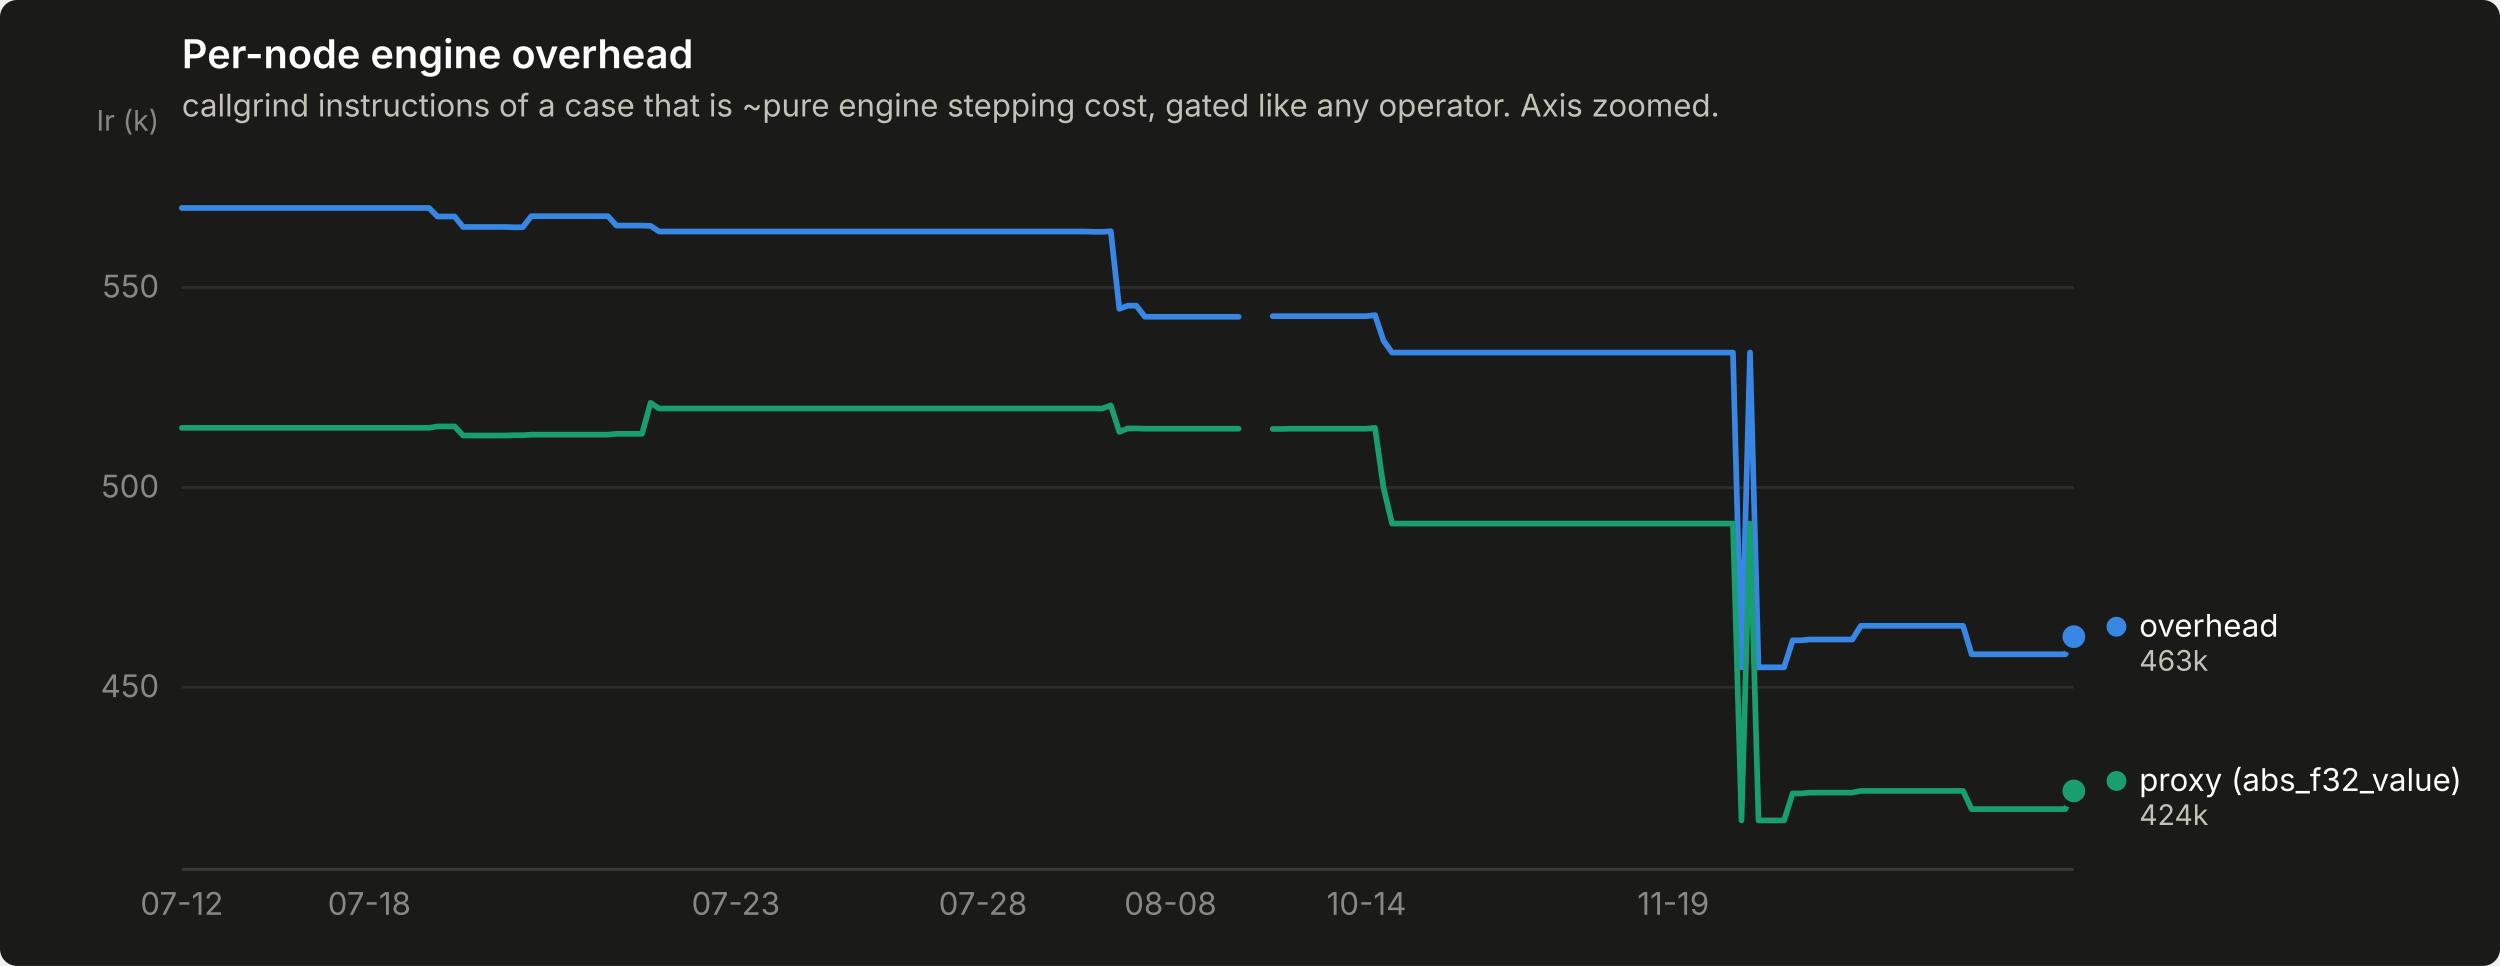
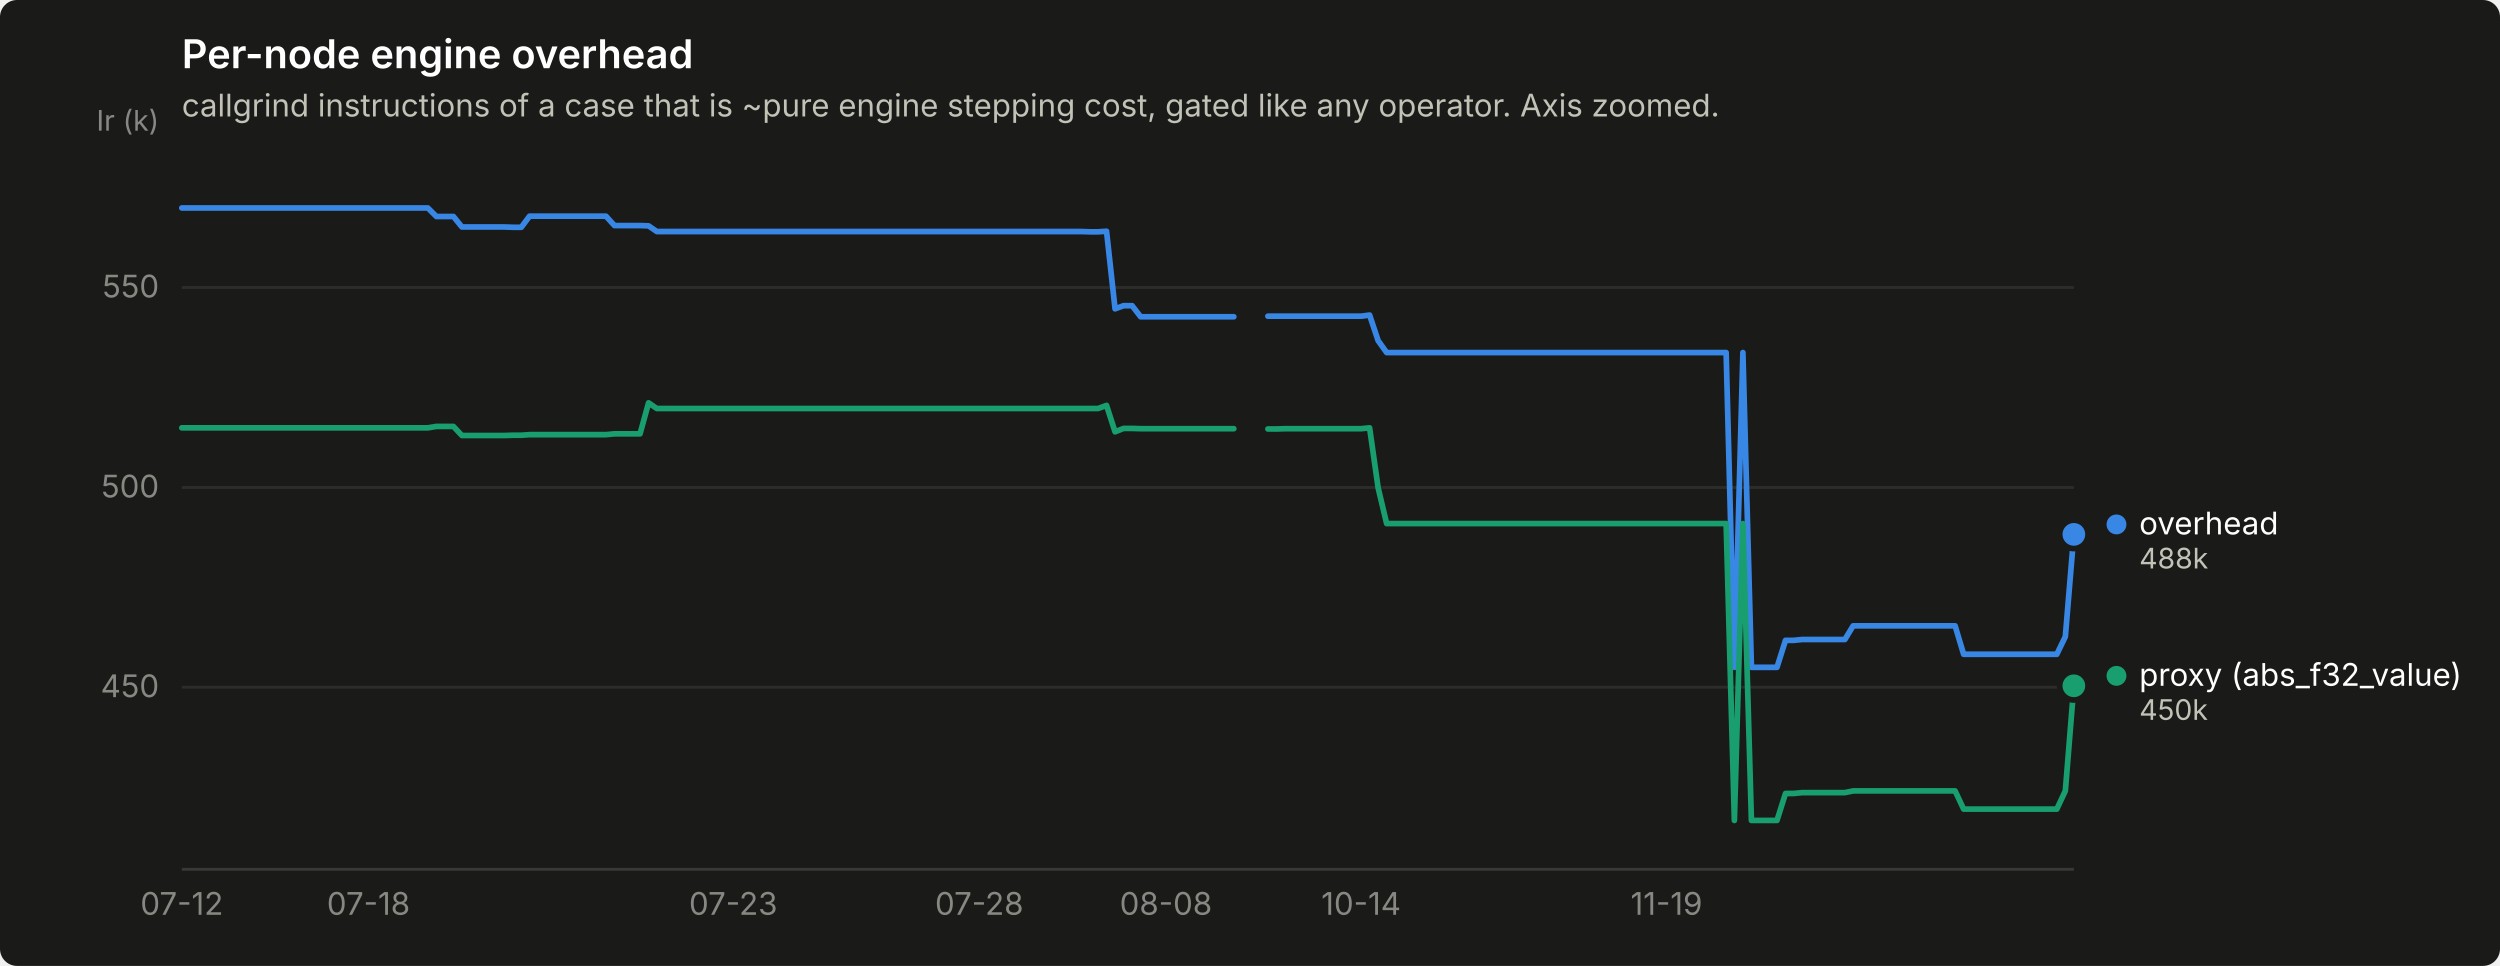
<svg xmlns="http://www.w3.org/2000/svg" width="880" height="340" viewBox="0 0 880 340" role="img" aria-label="Per-node engine overhead">
  <rect width="880" height="340" rx="6" fill="#1a1a19" />
  <text x="64" y="24" font-family="system-ui, -apple-system, &quot;Segoe UI&quot;, sans-serif" font-size="14" font-weight="600" fill="#ffffff">Per-node engine overhead</text>
  <text x="64" y="41" font-family="system-ui, -apple-system, &quot;Segoe UI&quot;, sans-serif" font-size="11" fill="#c3c2b7">callgrind instructions of a case that is ~pure engine stepping cost, gated like any operator. Axis zoomed.</text>
  <line x1="64" y1="241.9" x2="730" y2="241.9" stroke="#2c2c2a" stroke-width="1" />
  <text x="56" y="245.4" text-anchor="end" font-family="system-ui, -apple-system, &quot;Segoe UI&quot;, sans-serif" font-size="11" style="font-variant-numeric: tabular-nums" fill="#898781">450</text>
  <line x1="64" y1="171.6" x2="730" y2="171.6" stroke="#2c2c2a" stroke-width="1" />
  <text x="56" y="175.1" text-anchor="end" font-family="system-ui, -apple-system, &quot;Segoe UI&quot;, sans-serif" font-size="11" style="font-variant-numeric: tabular-nums" fill="#898781">500</text>
  <line x1="64" y1="101.2" x2="730" y2="101.2" stroke="#2c2c2a" stroke-width="1" />
  <text x="56" y="104.7" text-anchor="end" font-family="system-ui, -apple-system, &quot;Segoe UI&quot;, sans-serif" font-size="11" style="font-variant-numeric: tabular-nums" fill="#898781">550</text>
  <text x="56" y="46" text-anchor="end" font-family="system-ui, -apple-system, &quot;Segoe UI&quot;, sans-serif" font-size="10" fill="#898781">Ir (k)</text>
  <line x1="64" y1="306" x2="730" y2="306" stroke="#383835" stroke-width="1" />
  <text x="64.0" y="322" text-anchor="middle" font-family="system-ui, -apple-system, &quot;Segoe UI&quot;, sans-serif" font-size="11" style="font-variant-numeric: tabular-nums" fill="#898781">07-12</text>
-   <text x="130.0" y="322" text-anchor="middle" font-family="system-ui, -apple-system, &quot;Segoe UI&quot;, sans-serif" font-size="11" style="font-variant-numeric: tabular-nums" fill="#898781">07-18</text>
-   <text x="259.0" y="322" text-anchor="middle" font-family="system-ui, -apple-system, &quot;Segoe UI&quot;, sans-serif" font-size="11" style="font-variant-numeric: tabular-nums" fill="#898781">07-23</text>
-   <text x="346.0" y="322" text-anchor="middle" font-family="system-ui, -apple-system, &quot;Segoe UI&quot;, sans-serif" font-size="11" style="font-variant-numeric: tabular-nums" fill="#898781">07-28</text>
-   <text x="412.0" y="322" text-anchor="middle" font-family="system-ui, -apple-system, &quot;Segoe UI&quot;, sans-serif" font-size="11" style="font-variant-numeric: tabular-nums" fill="#898781">08-08</text>
-   <text x="481.0" y="322" text-anchor="middle" font-family="system-ui, -apple-system, &quot;Segoe UI&quot;, sans-serif" font-size="11" style="font-variant-numeric: tabular-nums" fill="#898781">10-14</text>
-   <text x="589.0" y="322" text-anchor="middle" font-family="system-ui, -apple-system, &quot;Segoe UI&quot;, sans-serif" font-size="11" style="font-variant-numeric: tabular-nums" fill="#898781">11-19</text>
-   <path d="M64.0,73.2 L67.0,73.2 L70.0,73.2 L73.0,73.2 L76.0,73.2 L79.0,73.2 L82.0,73.2 L85.0,73.2 L88.0,73.2 L91.0,73.2 L94.0,73.2 L97.0,73.2 L100.0,73.2 L103.0,73.2 L106.0,73.2 L109.0,73.2 L112.0,73.2 L115.0,73.2 L118.0,73.2 L121.0,73.2 L124.0,73.2 L127.0,73.2 L130.0,73.2 L133.0,73.2 L136.0,73.2 L139.0,73.2 L142.0,73.2 L145.0,73.2 L148.0,73.2 L151.0,73.2 L154.0,76.2 L157.0,76.2 L160.0,76.2 L163.0,79.9 L166.0,79.9 L169.0,79.9 L172.0,79.9 L175.0,79.9 L178.0,79.9 L181.0,80.0 L184.0,80.0 L187.0,76.1 L190.0,76.1 L193.0,76.1 L196.0,76.1 L199.0,76.1 L202.0,76.1 L205.0,76.1 L208.0,76.1 L211.0,76.1 L214.0,76.1 L217.0,79.4 L220.0,79.4 L223.0,79.4 L226.0,79.4 L229.0,79.5 L232.0,81.5 L235.0,81.5 L238.0,81.5 L241.0,81.5 L244.0,81.5 L247.0,81.5 L250.0,81.5 L253.0,81.5 L256.0,81.5 L259.0,81.5 L262.0,81.5 L265.0,81.5 L268.0,81.5 L271.0,81.5 L274.0,81.5 L277.0,81.5 L280.0,81.5 L283.0,81.5 L286.0,81.5 L289.0,81.5 L292.0,81.5 L295.0,81.5 L298.0,81.5 L301.0,81.5 L304.0,81.5 L307.0,81.5 L310.0,81.5 L313.0,81.5 L316.0,81.5 L319.0,81.5 L322.0,81.5 L325.0,81.5 L328.0,81.5 L331.0,81.5 L334.0,81.5 L337.0,81.5 L340.0,81.5 L343.0,81.5 L346.0,81.5 L349.0,81.5 L352.0,81.5 L355.0,81.5 L358.0,81.5 L361.0,81.5 L364.0,81.5 L367.0,81.5 L370.0,81.5 L373.0,81.5 L376.0,81.5 L379.0,81.5 L382.0,81.5 L385.0,81.6 L388.0,81.6 L391.0,81.4 L394.0,108.7 L397.0,107.6 L400.0,107.6 L403.0,111.5 L406.0,111.5 L409.0,111.5 L412.0,111.5 L415.0,111.5 L418.0,111.5 L421.0,111.5 L424.0,111.5 L427.0,111.5 L430.0,111.5 L433.0,111.5 L436.0,111.5" fill="none" stroke="#3987e5" stroke-width="2" stroke-linejoin="round" stroke-linecap="round" />
-   <path d="M448.0,111.3 L451.0,111.3 L454.0,111.3 L457.0,111.3 L460.0,111.3 L463.0,111.3 L466.0,111.3 L469.0,111.3 L472.0,111.3 L475.0,111.3 L478.0,111.3 L481.0,111.3 L484.0,110.9 L487.0,119.9 L490.0,124.1 L493.0,124.1 L496.0,124.1 L499.0,124.1 L502.0,124.1 L505.0,124.1 L508.0,124.1 L511.0,124.1 L514.0,124.1 L517.0,124.1 L520.0,124.1 L523.0,124.1 L526.0,124.1 L529.0,124.1 L532.0,124.1 L535.0,124.1 L538.0,124.1 L541.0,124.1 L544.0,124.1 L547.0,124.1 L550.0,124.1 L553.0,124.1 L556.0,124.1 L559.0,124.1 L562.0,124.1 L565.0,124.1 L568.0,124.1 L571.0,124.1 L574.0,124.1 L577.0,124.1 L580.0,124.1 L583.0,124.1 L586.0,124.1 L589.0,124.1 L592.0,124.1 L595.0,124.1 L598.0,124.1 L601.0,124.1 L604.0,124.1 L607.0,124.1 L610.0,124.1 L613.0,234.9 L616.0,124.1 L619.0,234.9 L622.0,234.9 L625.0,234.9 L628.0,234.9 L631.0,225.4 L634.0,225.4 L637.0,225.1 L640.0,225.1 L643.0,225.1 L646.0,225.1 L649.0,225.1 L652.0,225.1 L655.0,220.3 L658.0,220.3 L661.0,220.3 L664.0,220.3 L667.0,220.3 L670.0,220.3 L673.0,220.3 L676.0,220.3 L679.0,220.3 L682.0,220.3 L685.0,220.3 L688.0,220.3 L691.0,220.3 L694.0,230.3 L697.0,230.3 L700.0,230.3 L703.0,230.3 L706.0,230.3 L709.0,230.3 L712.0,230.3 L715.0,230.3 L718.0,230.3 L721.0,230.3 L724.0,230.3 L727.0,230.3 L730.0,224.1" fill="none" stroke="#3987e5" stroke-width="2" stroke-linejoin="round" stroke-linecap="round" />
-   <circle cx="730.0" cy="224.1" r="6" fill="#1a1a19" />
-   <circle cx="730.0" cy="224.1" r="4" fill="#3987e5" />
-   <path d="M64.0,150.6 L67.0,150.6 L70.0,150.6 L73.0,150.6 L76.0,150.6 L79.0,150.6 L82.0,150.6 L85.0,150.6 L88.0,150.6 L91.0,150.6 L94.0,150.6 L97.0,150.6 L100.0,150.6 L103.0,150.6 L106.0,150.6 L109.0,150.6 L112.0,150.6 L115.0,150.6 L118.0,150.6 L121.0,150.6 L124.0,150.6 L127.0,150.6 L130.0,150.6 L133.0,150.6 L136.0,150.6 L139.0,150.6 L142.0,150.6 L145.0,150.6 L148.0,150.6 L151.0,150.6 L154.0,150.1 L157.0,150.1 L160.0,150.1 L163.0,153.3 L166.0,153.3 L169.0,153.3 L172.0,153.3 L175.0,153.3 L178.0,153.3 L181.0,153.2 L184.0,153.2 L187.0,153.0 L190.0,153.0 L193.0,153.0 L196.0,153.0 L199.0,153.0 L202.0,153.0 L205.0,153.0 L208.0,153.0 L211.0,153.0 L214.0,153.0 L217.0,152.7 L220.0,152.7 L223.0,152.7 L226.0,152.7 L229.0,141.8 L232.0,143.8 L235.0,143.8 L238.0,143.8 L241.0,143.8 L244.0,143.8 L247.0,143.8 L250.0,143.8 L253.0,143.8 L256.0,143.8 L259.0,143.8 L262.0,143.8 L265.0,143.8 L268.0,143.8 L271.0,143.8 L274.0,143.8 L277.0,143.8 L280.0,143.8 L283.0,143.8 L286.0,143.8 L289.0,143.8 L292.0,143.8 L295.0,143.8 L298.0,143.8 L301.0,143.8 L304.0,143.8 L307.0,143.8 L310.0,143.8 L313.0,143.8 L316.0,143.8 L319.0,143.8 L322.0,143.8 L325.0,143.8 L328.0,143.8 L331.0,143.8 L334.0,143.8 L337.0,143.8 L340.0,143.8 L343.0,143.8 L346.0,143.8 L349.0,143.8 L352.0,143.8 L355.0,143.8 L358.0,143.8 L361.0,143.8 L364.0,143.8 L367.0,143.8 L370.0,143.8 L373.0,143.8 L376.0,143.8 L379.0,143.8 L382.0,143.8 L385.0,143.8 L388.0,143.8 L391.0,142.7 L394.0,152.0 L397.0,150.8 L400.0,150.8 L403.0,150.9 L406.0,150.9 L409.0,150.9 L412.0,150.9 L415.0,150.9 L418.0,150.9 L421.0,150.9 L424.0,150.9 L427.0,150.9 L430.0,150.9 L433.0,150.9 L436.0,150.9" fill="none" stroke="#199e70" stroke-width="2" stroke-linejoin="round" stroke-linecap="round" />
-   <path d="M448.0,151.0 L451.0,151.0 L454.0,150.9 L457.0,150.9 L460.0,150.9 L463.0,150.9 L466.0,150.9 L469.0,150.9 L472.0,150.9 L475.0,150.9 L478.0,150.9 L481.0,150.9 L484.0,150.6 L487.0,171.7 L490.0,184.3 L493.0,184.3 L496.0,184.3 L499.0,184.3 L502.0,184.3 L505.0,184.3 L508.0,184.3 L511.0,184.3 L514.0,184.3 L517.0,184.3 L520.0,184.3 L523.0,184.3 L526.0,184.3 L529.0,184.3 L532.0,184.3 L535.0,184.3 L538.0,184.3 L541.0,184.3 L544.0,184.3 L547.0,184.3 L550.0,184.3 L553.0,184.3 L556.0,184.3 L559.0,184.3 L562.0,184.3 L565.0,184.3 L568.0,184.3 L571.0,184.3 L574.0,184.3 L577.0,184.3 L580.0,184.3 L583.0,184.3 L586.0,184.3 L589.0,184.3 L592.0,184.3 L595.0,184.3 L598.0,184.3 L601.0,184.3 L604.0,184.3 L607.0,184.3 L610.0,184.3 L613.0,288.8 L616.0,184.3 L619.0,288.8 L622.0,288.8 L625.0,288.8 L628.0,288.8 L631.0,279.3 L634.0,279.3 L637.0,279.0 L640.0,279.0 L643.0,279.0 L646.0,279.0 L649.0,279.0 L652.0,279.0 L655.0,278.4 L658.0,278.4 L661.0,278.4 L664.0,278.4 L667.0,278.4 L670.0,278.4 L673.0,278.4 L676.0,278.4 L679.0,278.4 L682.0,278.4 L685.0,278.4 L688.0,278.4 L691.0,278.4 L694.0,284.8 L697.0,284.8 L700.0,284.8 L703.0,284.8 L706.0,284.8 L709.0,284.8 L712.0,284.8 L715.0,284.8 L718.0,284.8 L721.0,284.8 L724.0,284.8 L727.0,284.8 L730.0,278.4" fill="none" stroke="#199e70" stroke-width="2" stroke-linejoin="round" stroke-linecap="round" />
-   <circle cx="730.0" cy="278.4" r="6" fill="#1a1a19" />
-   <circle cx="730.0" cy="278.4" r="4" fill="#199e70" />
-   <circle cx="745.0" cy="220.6" r="3.5" fill="#3987e5" />
-   <text x="753.0" y="224.1" font-family="system-ui, -apple-system, &quot;Segoe UI&quot;, sans-serif" font-size="11" fill="#ffffff">overhead</text>
-   <text x="753.0" y="236.1" font-family="system-ui, -apple-system, &quot;Segoe UI&quot;, sans-serif" font-size="10" style="font-variant-numeric: tabular-nums" fill="#c3c2b7">463k</text>
-   <circle cx="745.0" cy="274.9" r="3.5" fill="#199e70" />
-   <text x="753.0" y="278.4" font-family="system-ui, -apple-system, &quot;Segoe UI&quot;, sans-serif" font-size="11" fill="#ffffff">proxy (abs_f32_value)</text>
-   <text x="753.0" y="290.4" font-family="system-ui, -apple-system, &quot;Segoe UI&quot;, sans-serif" font-size="10" style="font-variant-numeric: tabular-nums" fill="#c3c2b7">424k</text>
+   <text x="129.7" y="322" text-anchor="middle" font-family="system-ui, -apple-system, &quot;Segoe UI&quot;, sans-serif" font-size="11" style="font-variant-numeric: tabular-nums" fill="#898781">07-18</text>
+   <text x="258.1" y="322" text-anchor="middle" font-family="system-ui, -apple-system, &quot;Segoe UI&quot;, sans-serif" font-size="11" style="font-variant-numeric: tabular-nums" fill="#898781">07-23</text>
+   <text x="344.7" y="322" text-anchor="middle" font-family="system-ui, -apple-system, &quot;Segoe UI&quot;, sans-serif" font-size="11" style="font-variant-numeric: tabular-nums" fill="#898781">07-28</text>
+   <text x="410.4" y="322" text-anchor="middle" font-family="system-ui, -apple-system, &quot;Segoe UI&quot;, sans-serif" font-size="11" style="font-variant-numeric: tabular-nums" fill="#898781">08-08</text>
+   <text x="479.1" y="322" text-anchor="middle" font-family="system-ui, -apple-system, &quot;Segoe UI&quot;, sans-serif" font-size="11" style="font-variant-numeric: tabular-nums" fill="#898781">10-14</text>
+   <text x="586.6" y="322" text-anchor="middle" font-family="system-ui, -apple-system, &quot;Segoe UI&quot;, sans-serif" font-size="11" style="font-variant-numeric: tabular-nums" fill="#898781">11-19</text>
+   <path d="M64.0,73.2 L67.0,73.2 L70.0,73.2 L73.0,73.2 L75.9,73.2 L78.9,73.2 L81.9,73.2 L84.9,73.2 L87.9,73.2 L90.9,73.2 L93.9,73.2 L96.9,73.2 L99.8,73.2 L102.8,73.2 L105.8,73.2 L108.8,73.2 L111.8,73.2 L114.8,73.2 L117.8,73.2 L120.7,73.2 L123.7,73.2 L126.7,73.2 L129.7,73.2 L132.7,73.2 L135.7,73.2 L138.7,73.2 L141.7,73.2 L144.6,73.2 L147.6,73.2 L150.6,73.2 L153.6,76.2 L156.6,76.2 L159.6,76.2 L162.6,79.9 L165.5,79.9 L168.5,79.9 L171.5,79.9 L174.5,79.9 L177.5,79.9 L180.5,80.0 L183.5,80.0 L186.4,76.1 L189.4,76.1 L192.4,76.1 L195.4,76.1 L198.4,76.1 L201.4,76.1 L204.4,76.1 L207.4,76.1 L210.3,76.1 L213.3,76.1 L216.3,79.4 L219.3,79.4 L222.3,79.4 L225.3,79.4 L228.3,79.5 L231.2,81.5 L234.2,81.5 L237.2,81.5 L240.2,81.5 L243.2,81.5 L246.2,81.5 L249.2,81.5 L252.2,81.5 L255.1,81.5 L258.1,81.5 L261.1,81.5 L264.1,81.5 L267.1,81.5 L270.1,81.5 L273.1,81.5 L276.0,81.5 L279.0,81.5 L282.0,81.5 L285.0,81.5 L288.0,81.5 L291.0,81.5 L294.0,81.5 L297.0,81.5 L299.9,81.5 L302.9,81.5 L305.9,81.5 L308.9,81.5 L311.9,81.5 L314.9,81.5 L317.9,81.5 L320.8,81.5 L323.8,81.5 L326.8,81.5 L329.8,81.5 L332.8,81.5 L335.8,81.5 L338.8,81.5 L341.7,81.5 L344.7,81.5 L347.7,81.5 L350.7,81.5 L353.7,81.5 L356.7,81.5 L359.7,81.5 L362.7,81.5 L365.6,81.5 L368.6,81.5 L371.6,81.5 L374.6,81.5 L377.6,81.5 L380.6,81.5 L383.6,81.6 L386.5,81.6 L389.5,81.4 L392.5,108.7 L395.5,107.6 L398.5,107.6 L401.5,111.5 L404.5,111.5 L407.5,111.5 L410.4,111.5 L413.4,111.5 L416.4,111.5 L419.4,111.5 L422.4,111.5 L425.4,111.5 L428.4,111.5 L431.3,111.5 L434.3,111.5" fill="none" stroke="#3987e5" stroke-width="2" stroke-linejoin="round" stroke-linecap="round" />
+   <path d="M446.3,111.3 L449.3,111.3 L452.3,111.3 L455.2,111.3 L458.2,111.3 L461.2,111.3 L464.2,111.3 L467.2,111.3 L470.2,111.3 L473.2,111.3 L476.1,111.3 L479.1,111.3 L482.1,110.9 L485.1,119.9 L488.1,124.1 L491.1,124.1 L494.1,124.1 L497.0,124.1 L500.0,124.1 L503.0,124.1 L506.0,124.1 L509.0,124.1 L512.0,124.1 L515.0,124.1 L518.0,124.1 L520.9,124.1 L523.9,124.1 L526.9,124.1 L529.9,124.1 L532.9,124.1 L535.9,124.1 L538.9,124.1 L541.8,124.1 L544.8,124.1 L547.8,124.1 L550.8,124.1 L553.8,124.1 L556.8,124.1 L559.8,124.1 L562.8,124.1 L565.7,124.1 L568.7,124.1 L571.7,124.1 L574.7,124.1 L577.7,124.1 L580.7,124.1 L583.7,124.1 L586.6,124.1 L589.6,124.1 L592.6,124.1 L595.6,124.1 L598.6,124.1 L601.6,124.1 L604.6,124.1 L607.6,124.1 L610.5,234.9 L613.5,124.1 L616.5,234.9 L619.5,234.9 L622.5,234.9 L625.5,234.9 L628.5,225.4 L631.4,225.4 L634.4,225.1 L637.4,225.1 L640.4,225.1 L643.4,225.1 L646.4,225.1 L649.4,225.1 L652.3,220.3 L655.3,220.3 L658.3,220.3 L661.3,220.3 L664.3,220.3 L667.3,220.3 L670.3,220.3 L673.3,220.3 L676.2,220.3 L679.2,220.3 L682.2,220.3 L685.2,220.3 L688.2,220.3 L691.2,230.3 L694.2,230.3 L697.1,230.3 L700.1,230.3 L703.1,230.3 L706.1,230.3 L709.1,230.3 L712.1,230.3 L715.1,230.3 L718.1,230.3 L721.0,230.3 L724.0,230.3 L727.0,224.1 L730.0,188.1" fill="none" stroke="#3987e5" stroke-width="2" stroke-linejoin="round" stroke-linecap="round" />
+   <circle cx="730.0" cy="188.1" r="6" fill="#1a1a19" />
+   <circle cx="730.0" cy="188.1" r="4" fill="#3987e5" />
+   <path d="M64.0,150.6 L67.0,150.6 L70.0,150.6 L73.0,150.6 L75.9,150.6 L78.9,150.6 L81.9,150.6 L84.9,150.6 L87.9,150.6 L90.9,150.6 L93.9,150.6 L96.9,150.6 L99.8,150.6 L102.8,150.6 L105.8,150.6 L108.8,150.6 L111.8,150.6 L114.8,150.6 L117.8,150.6 L120.7,150.6 L123.7,150.6 L126.7,150.6 L129.7,150.6 L132.7,150.6 L135.7,150.6 L138.7,150.6 L141.7,150.6 L144.6,150.6 L147.6,150.6 L150.6,150.6 L153.6,150.1 L156.6,150.1 L159.6,150.1 L162.6,153.3 L165.5,153.3 L168.5,153.3 L171.5,153.3 L174.5,153.3 L177.5,153.3 L180.5,153.2 L183.5,153.2 L186.4,153.0 L189.4,153.0 L192.4,153.0 L195.4,153.0 L198.4,153.0 L201.4,153.0 L204.4,153.0 L207.4,153.0 L210.3,153.0 L213.3,153.0 L216.3,152.7 L219.3,152.7 L222.3,152.7 L225.3,152.7 L228.3,141.8 L231.2,143.8 L234.2,143.8 L237.2,143.8 L240.2,143.8 L243.2,143.8 L246.2,143.8 L249.2,143.8 L252.2,143.8 L255.1,143.8 L258.1,143.8 L261.1,143.8 L264.1,143.8 L267.1,143.8 L270.1,143.8 L273.1,143.8 L276.0,143.8 L279.0,143.8 L282.0,143.8 L285.0,143.8 L288.0,143.8 L291.0,143.8 L294.0,143.8 L297.0,143.8 L299.9,143.8 L302.9,143.8 L305.9,143.8 L308.9,143.8 L311.9,143.8 L314.9,143.8 L317.9,143.8 L320.8,143.8 L323.8,143.8 L326.8,143.8 L329.8,143.8 L332.8,143.8 L335.8,143.8 L338.8,143.8 L341.7,143.8 L344.7,143.8 L347.7,143.8 L350.7,143.8 L353.7,143.8 L356.7,143.8 L359.7,143.8 L362.7,143.8 L365.6,143.8 L368.6,143.8 L371.6,143.8 L374.6,143.8 L377.6,143.8 L380.6,143.8 L383.6,143.8 L386.5,143.8 L389.5,142.7 L392.5,152.0 L395.5,150.8 L398.5,150.8 L401.5,150.9 L404.5,150.9 L407.5,150.9 L410.4,150.9 L413.4,150.9 L416.4,150.9 L419.4,150.9 L422.4,150.9 L425.4,150.9 L428.4,150.9 L431.3,150.9 L434.3,150.9" fill="none" stroke="#199e70" stroke-width="2" stroke-linejoin="round" stroke-linecap="round" />
+   <path d="M446.3,151.0 L449.3,151.0 L452.3,150.9 L455.2,150.9 L458.2,150.9 L461.2,150.9 L464.2,150.9 L467.2,150.9 L470.2,150.9 L473.2,150.9 L476.1,150.9 L479.1,150.9 L482.1,150.6 L485.1,171.7 L488.1,184.3 L491.1,184.3 L494.1,184.3 L497.0,184.3 L500.0,184.3 L503.0,184.3 L506.0,184.3 L509.0,184.3 L512.0,184.3 L515.0,184.3 L518.0,184.3 L520.9,184.3 L523.9,184.3 L526.9,184.3 L529.9,184.3 L532.9,184.3 L535.9,184.3 L538.9,184.3 L541.8,184.3 L544.8,184.3 L547.8,184.3 L550.8,184.3 L553.8,184.3 L556.8,184.3 L559.8,184.3 L562.8,184.3 L565.7,184.3 L568.7,184.3 L571.7,184.3 L574.7,184.3 L577.7,184.3 L580.7,184.3 L583.7,184.3 L586.6,184.3 L589.6,184.3 L592.6,184.3 L595.6,184.3 L598.6,184.3 L601.6,184.3 L604.6,184.3 L607.6,184.3 L610.5,288.8 L613.5,184.3 L616.5,288.8 L619.5,288.8 L622.5,288.8 L625.5,288.8 L628.5,279.3 L631.4,279.3 L634.4,279.0 L637.4,279.0 L640.4,279.0 L643.4,279.0 L646.4,279.0 L649.4,279.0 L652.3,278.4 L655.3,278.4 L658.3,278.4 L661.3,278.4 L664.3,278.4 L667.3,278.4 L670.3,278.4 L673.3,278.4 L676.2,278.4 L679.2,278.4 L682.2,278.4 L685.2,278.4 L688.2,278.4 L691.2,284.8 L694.2,284.8 L697.1,284.8 L700.1,284.8 L703.1,284.8 L706.1,284.8 L709.1,284.8 L712.1,284.8 L715.1,284.8 L718.1,284.8 L721.0,284.8 L724.0,284.8 L727.0,278.4 L730.0,241.4" fill="none" stroke="#199e70" stroke-width="2" stroke-linejoin="round" stroke-linecap="round" />
+   <circle cx="730.0" cy="241.4" r="6" fill="#1a1a19" />
+   <circle cx="730.0" cy="241.4" r="4" fill="#199e70" />
+   <circle cx="745.0" cy="184.6" r="3.5" fill="#3987e5" />
+   <text x="753.0" y="188.1" font-family="system-ui, -apple-system, &quot;Segoe UI&quot;, sans-serif" font-size="11" fill="#ffffff">overhead</text>
+   <text x="753.0" y="200.1" font-family="system-ui, -apple-system, &quot;Segoe UI&quot;, sans-serif" font-size="10" style="font-variant-numeric: tabular-nums" fill="#c3c2b7">488k</text>
+   <circle cx="745.0" cy="237.9" r="3.5" fill="#199e70" />
+   <text x="753.0" y="241.4" font-family="system-ui, -apple-system, &quot;Segoe UI&quot;, sans-serif" font-size="11" fill="#ffffff">proxy (abs_f32_value)</text>
+   <text x="753.0" y="253.4" font-family="system-ui, -apple-system, &quot;Segoe UI&quot;, sans-serif" font-size="10" style="font-variant-numeric: tabular-nums" fill="#c3c2b7">450k</text>
</svg>
